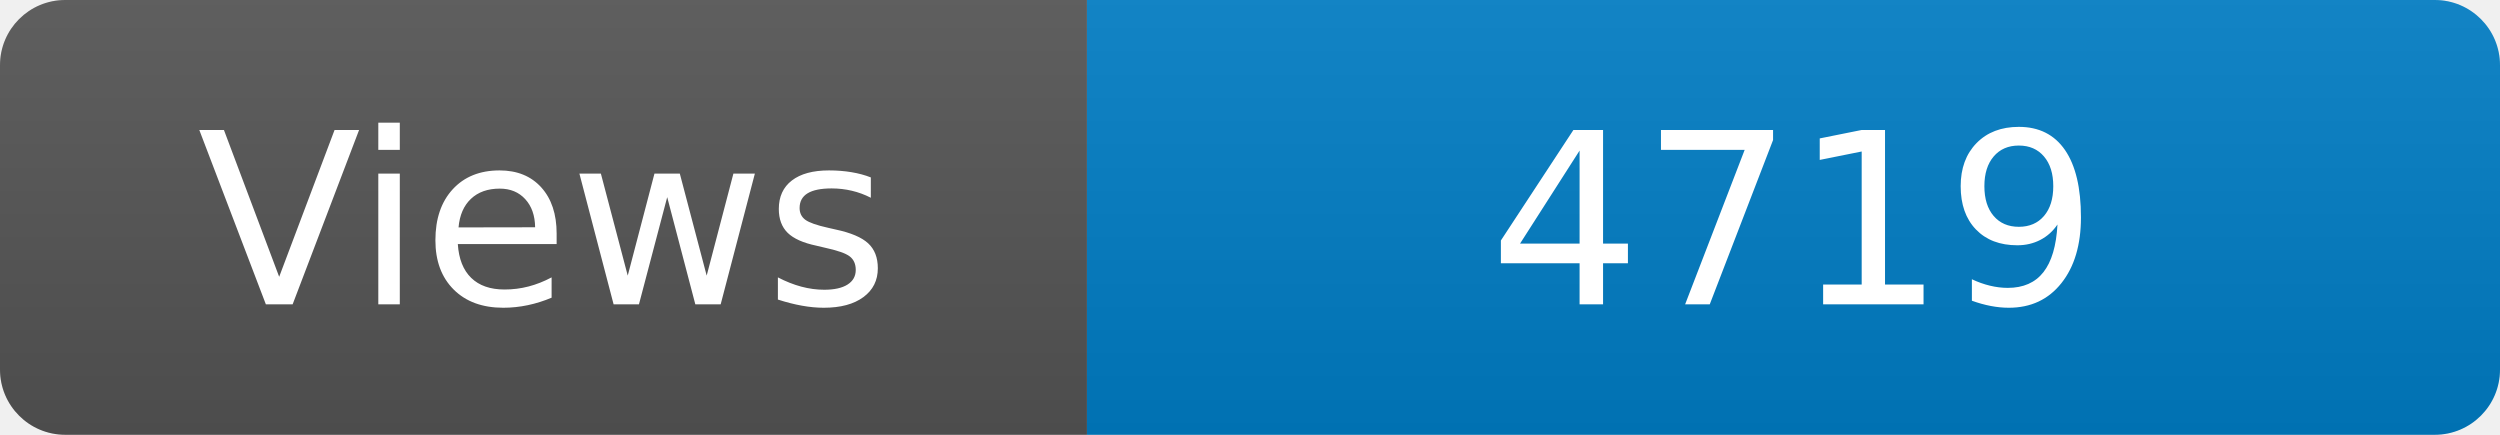
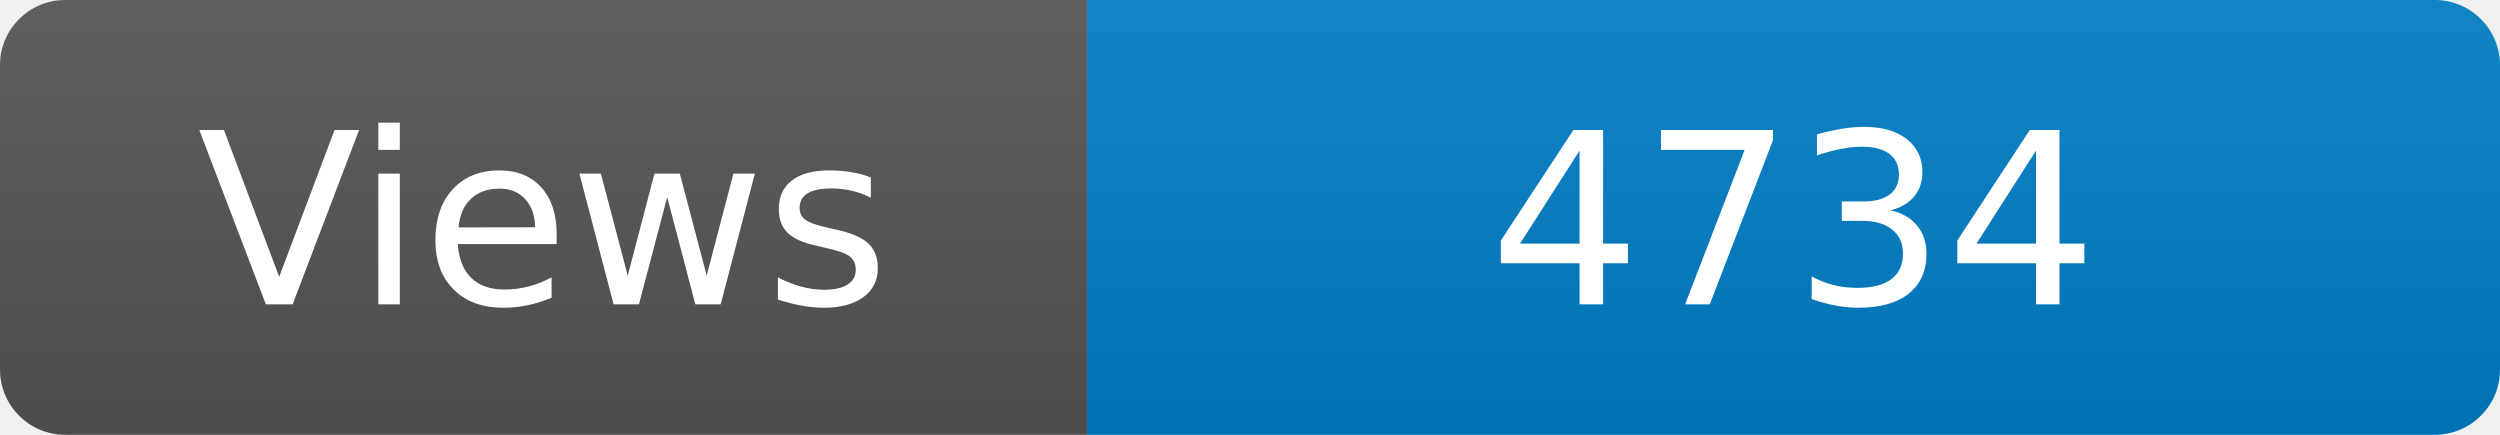
<svg xmlns="http://www.w3.org/2000/svg" width="115" height="20" role="img" aria-label="Maintained?: yes">
  <linearGradient id="s" x2="0" y2="100%">
    <stop offset="0" stop-color="#bbb" stop-opacity=".1" />
    <stop offset="1" stop-opacity=".1" />
  </linearGradient>
  <clipPath id="r">
    <rect width="115" height="20" rx="3" fill="#fff" />
  </clipPath>
  <g clip-path="url(#r)">
    <rect width="50" height="20" fill="#555" />
    <rect x="50" width="160" height="20" fill="#007ec6" />
    <rect width="115" height="20" fill="url(#s)" />
  </g>
  <g fill="#fff" text-anchor="middle" font-family="Verdana,Geneva,DejaVu Sans,sans-serif" font-size="110">
    <text x="250" y="140" transform="scale(.1)" fill="#fff">Views</text>
-     <text x="825" y="140" transform="scale(.1)" fill="#fff">4719</text>
+     <text x="825" y="140" transform="scale(.1)" fill="#fff">4734</text>
  </g>
</svg>
